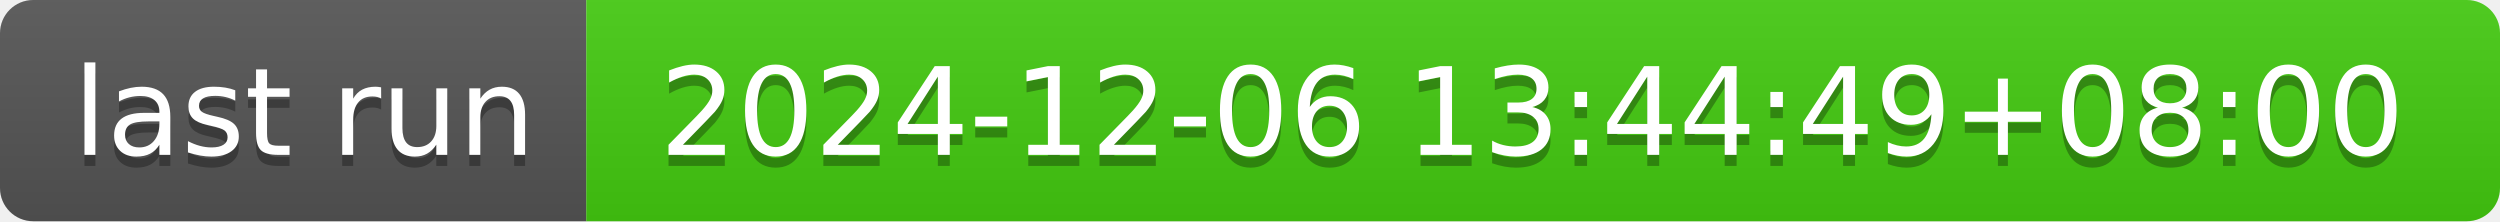
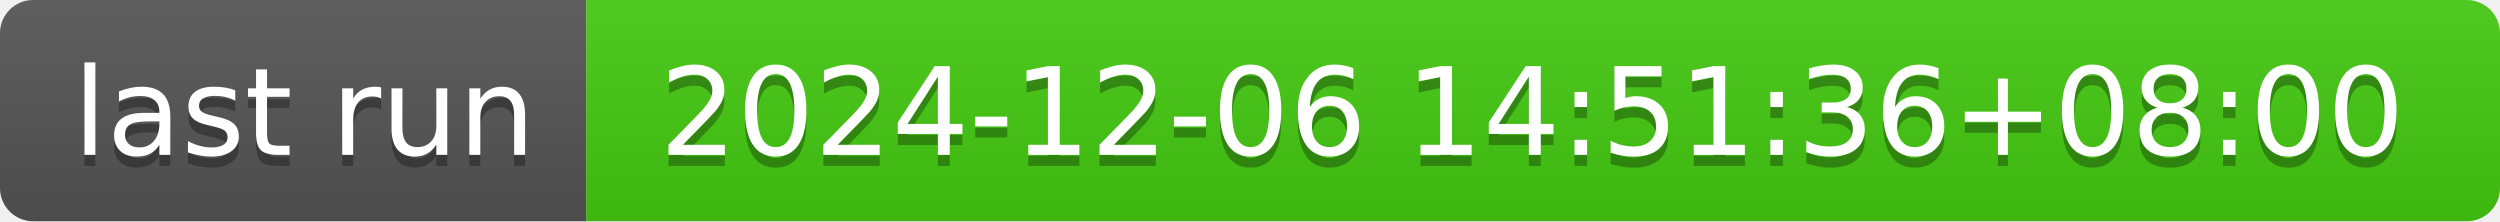
- <svg xmlns="http://www.w3.org/2000/svg" width="226" height="20" role="img" aria-label="last run: 2024-12-06 13:44:49+08:00">
+ <svg xmlns="http://www.w3.org/2000/svg" width="226" height="20" role="img" aria-label="last run: 2024-12-06 14:51:36+08:00">
  <linearGradient id="s" x2="0" y2="100%">
    <stop offset="0" stop-color="#bbb" stop-opacity=".1" />
    <stop offset="1" stop-opacity=".1" />
  </linearGradient>
  <clipPath id="r">
    <rect width="226" height="20" rx="3" fill="#fff" />
  </clipPath>
  <g clip-path="url(#r)">
    <rect width="53" height="20" fill="#555" />
    <rect x="53" width="173" height="20" fill="#4c1" />
    <rect width="226" height="20" fill="url(#s)" />
  </g>
  <g fill="#fff" text-anchor="middle" font-family="Verdana,Geneva,DejaVu Sans,sans-serif" text-rendering="geometricPrecision" font-size="110">
    <text aria-hidden="true" x="275" y="150" fill="#010101" fill-opacity=".3" transform="scale(.1)" textLength="430">last run</text>
    <text x="275" y="140" transform="scale(.1)" fill="#fff" textLength="430">last run</text>
-     <text aria-hidden="true" x="1385" y="150" fill="#010101" fill-opacity=".3" transform="scale(.1)" textLength="1630">2024-12-06 13:44:49+08:00</text>
-     <text x="1385" y="140" transform="scale(.1)" fill="#fff" textLength="1630">2024-12-06 13:44:49+08:00</text>
+     <text aria-hidden="true" x="1385" y="150" fill="#010101" fill-opacity=".3" transform="scale(.1)" textLength="1630">2024-12-06 14:51:36+08:00</text>
+     <text x="1385" y="140" transform="scale(.1)" fill="#fff" textLength="1630">2024-12-06 14:51:36+08:00</text>
  </g>
</svg>
